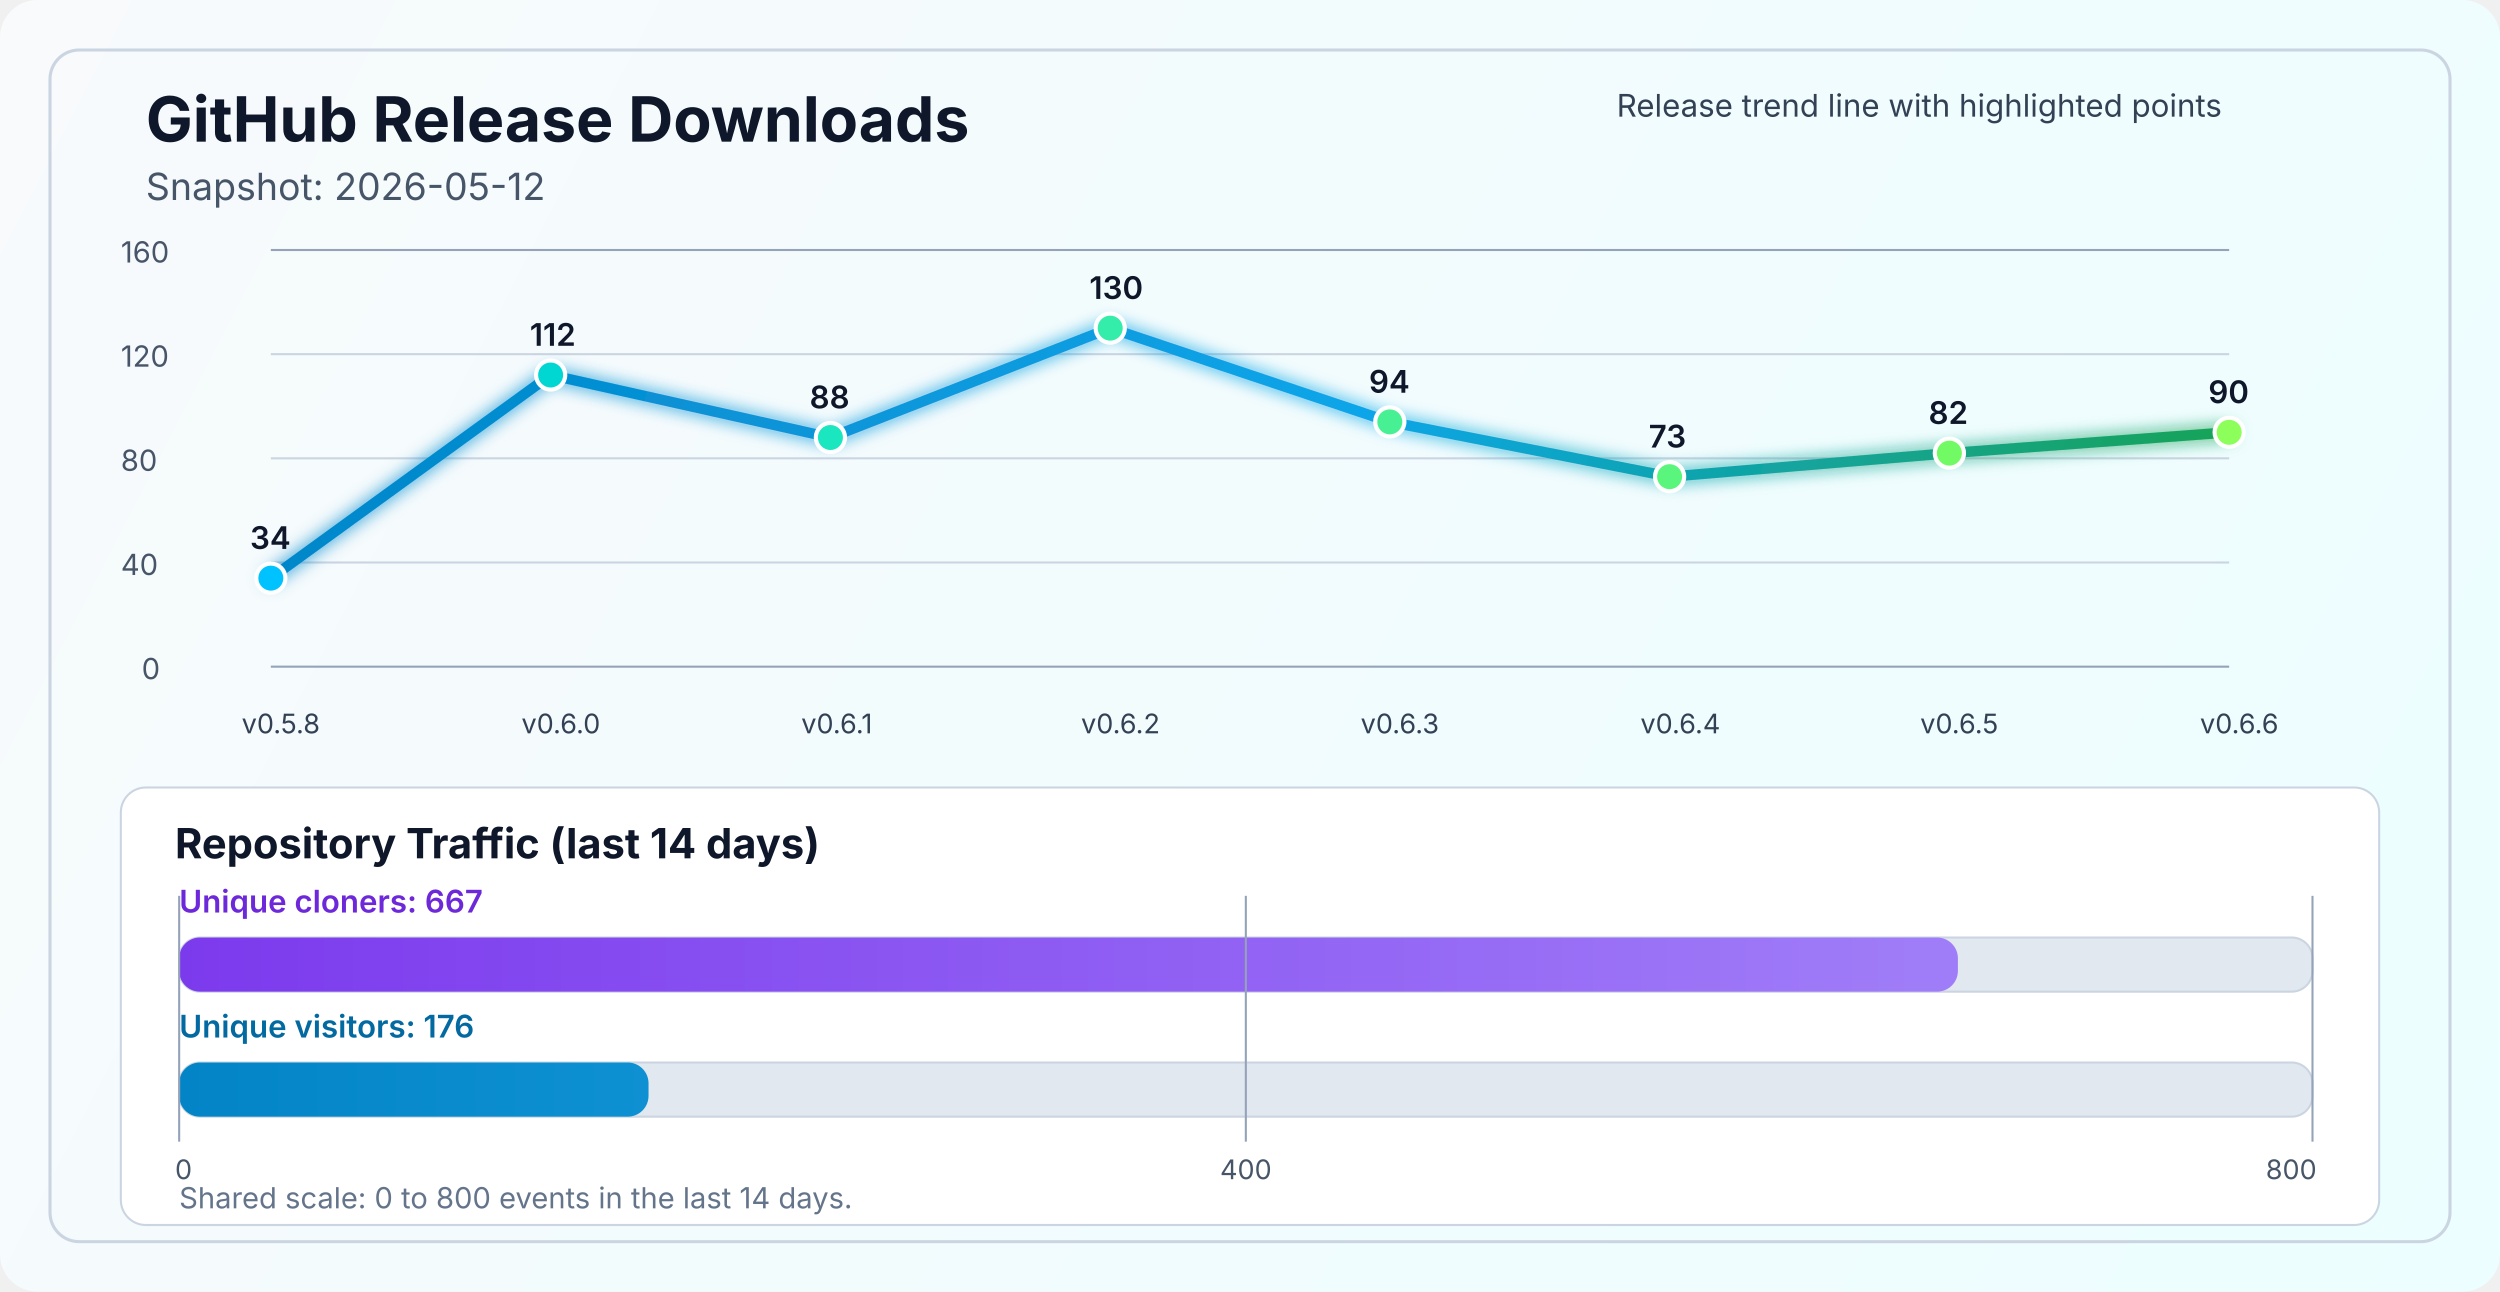
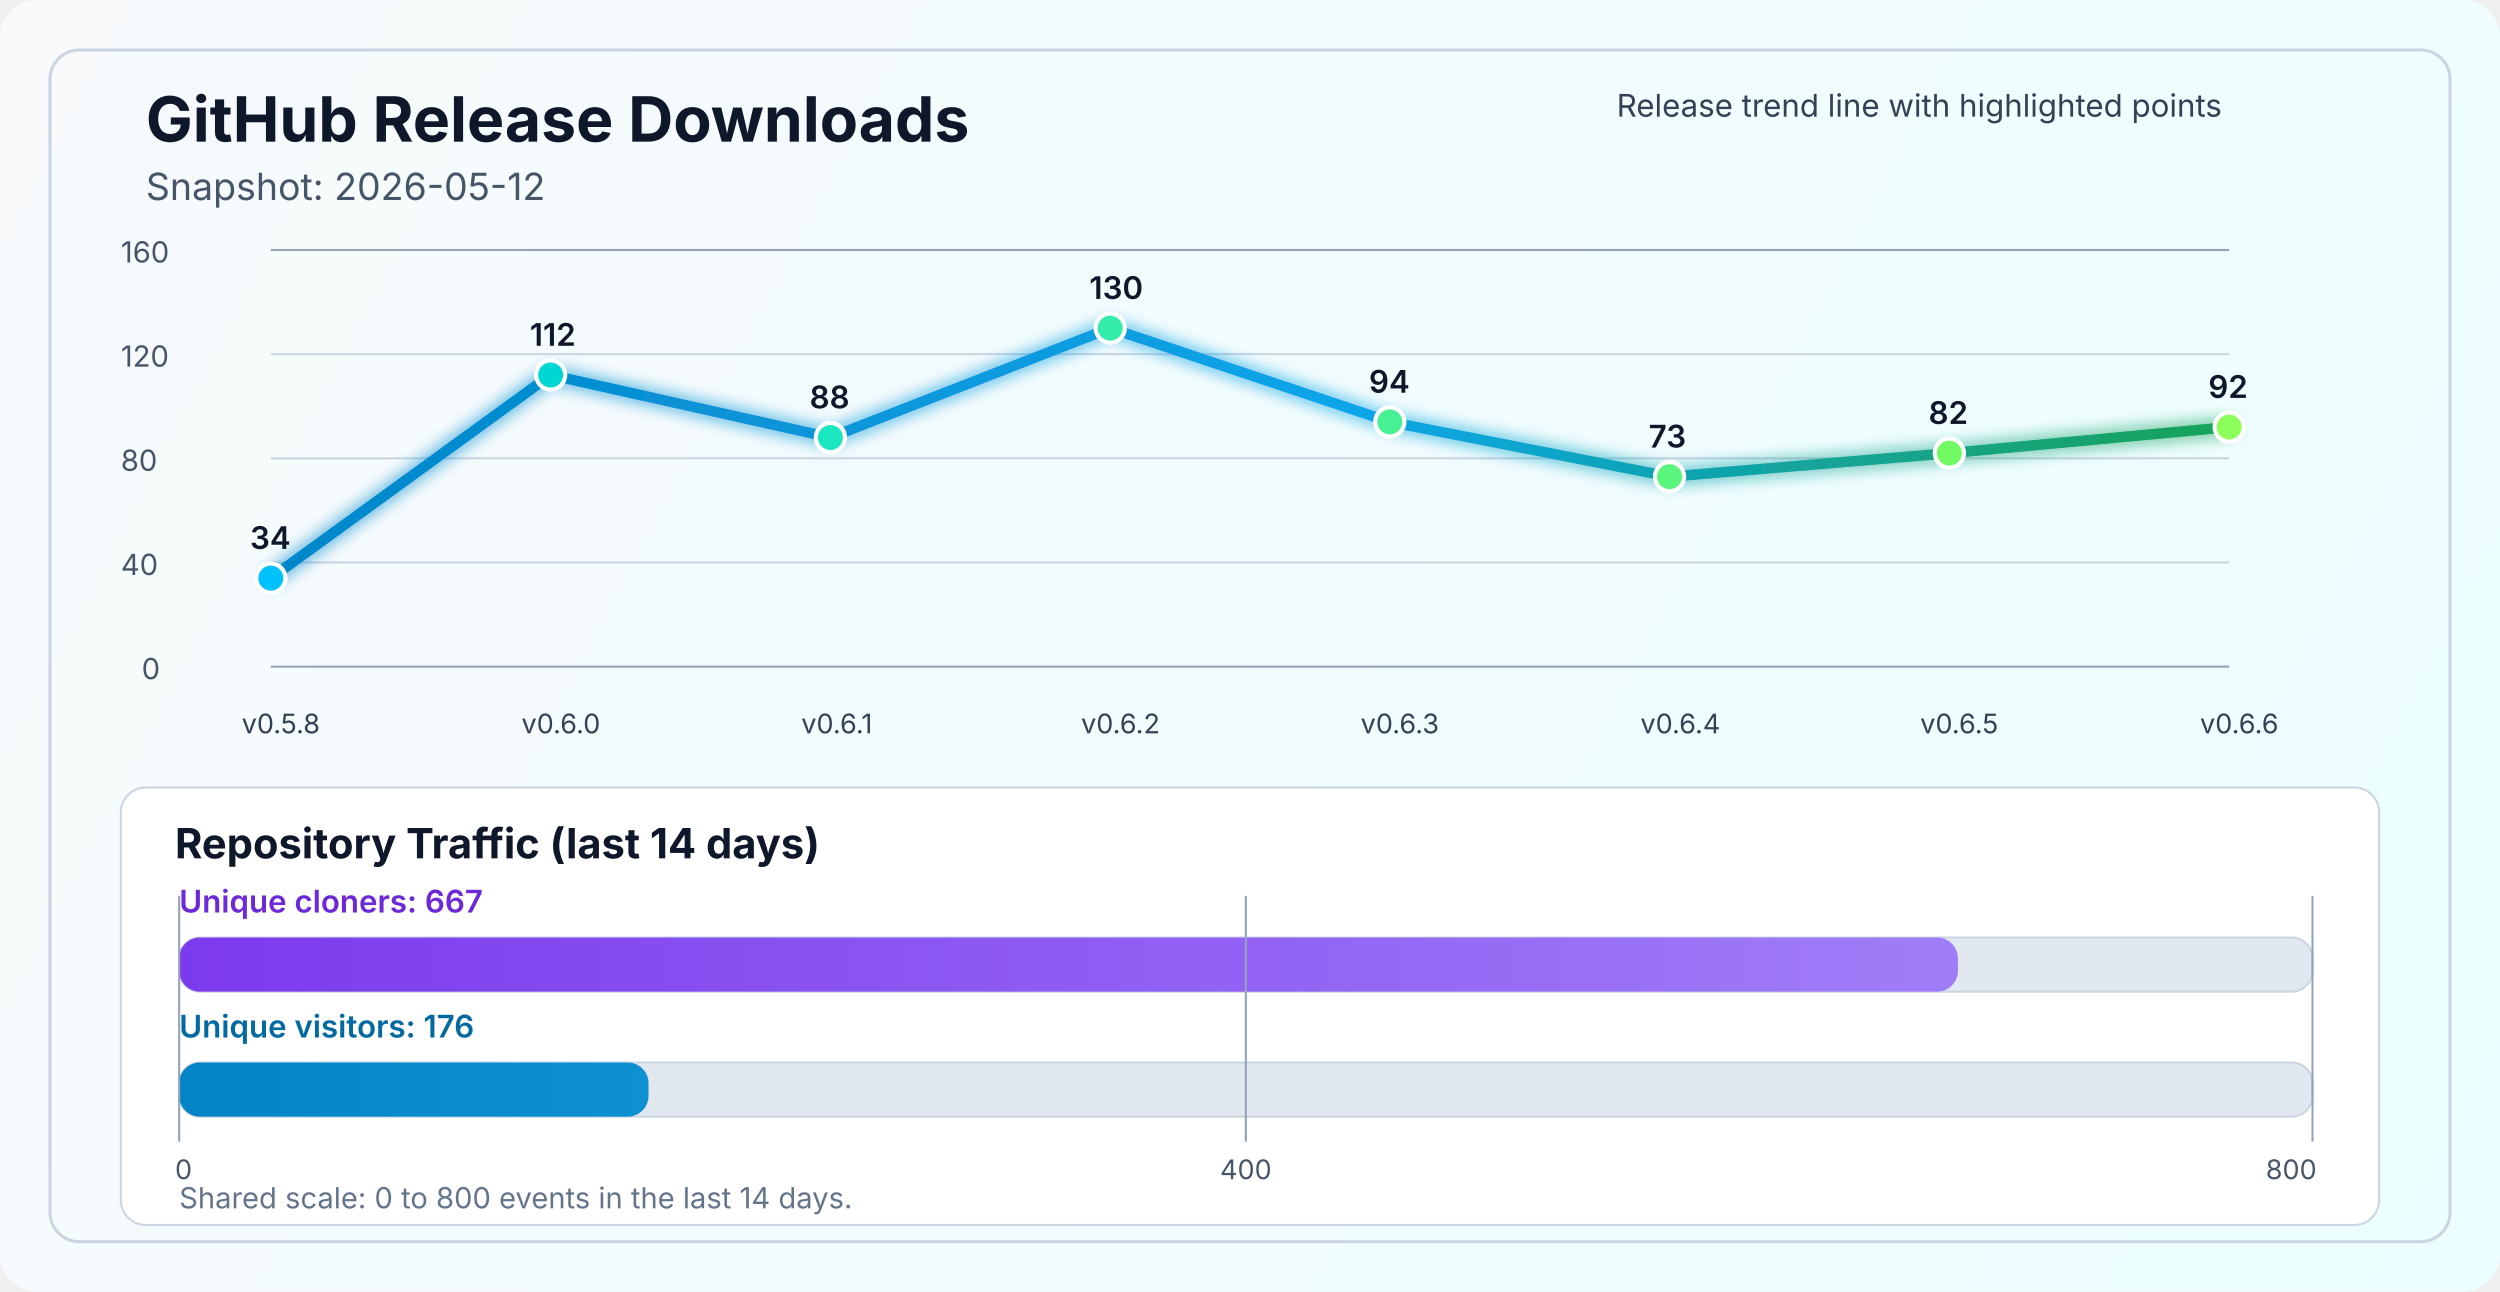
<svg xmlns="http://www.w3.org/2000/svg" width="1200" height="620" viewBox="0 0 1200 620" fill="none" role="img" aria-labelledby="title desc">
  <defs>
    <linearGradient id="bg" x1="0" y1="0" x2="1200" y2="620" gradientUnits="userSpaceOnUse">
      <stop stop-color="#F8FAFC" />
      <stop offset="1" stop-color="#ECFEFF" />
    </linearGradient>
    <linearGradient id="line" x1="130" y1="86" x2="1070" y2="340" gradientUnits="userSpaceOnUse">
      <stop stop-color="#0284C7" />
      <stop offset="0.55" stop-color="#0EA5E9" />
      <stop offset="1" stop-color="#16A34A" />
    </linearGradient>
    <linearGradient id="cloneFill" x1="86" y1="450" x2="1110" y2="450" gradientUnits="userSpaceOnUse">
      <stop stop-color="#7C3AED" />
      <stop offset="1" stop-color="#A78BFA" />
    </linearGradient>
    <linearGradient id="viewFill" x1="86" y1="482" x2="1110" y2="482" gradientUnits="userSpaceOnUse">
      <stop stop-color="#0284C7" />
      <stop offset="1" stop-color="#38BDF8" />
    </linearGradient>
    <filter id="glow" x="-50%" y="-50%" width="200%" height="200%">
      <feGaussianBlur stdDeviation="4" result="blur" />
      <feMerge>
        <feMergeNode in="blur" />
        <feMergeNode in="SourceGraphic" />
      </feMerge>
    </filter>
  </defs>
  <rect width="1200" height="620" rx="18" fill="url(#bg)" />
  <rect x="24" y="24" width="1152" height="572" rx="14" stroke="#CBD5E1" stroke-width="1.5" />
  <text x="70" y="68" fill="#0F172A" font-size="30" font-family="SF Pro Display, -apple-system, BlinkMacSystemFont, Segoe UI, sans-serif" font-weight="700">GitHub Release Downloads</text>
  <text x="70" y="96" fill="#475569" font-size="18" font-family="SF Pro Text, -apple-system, BlinkMacSystemFont, Segoe UI, sans-serif">Snapshot: 2026-05-12</text>
  <line x1="130" y1="320.0" x2="1070" y2="320.0" stroke="#94A3B8" stroke-width="1" />
  <line x1="130" y1="270.0" x2="1070" y2="270.0" stroke="#CBD5E1" stroke-width="1" />
  <line x1="130" y1="220.0" x2="1070" y2="220.0" stroke="#CBD5E1" stroke-width="1" />
  <line x1="130" y1="170.0" x2="1070" y2="170.0" stroke="#CBD5E1" stroke-width="1" />
  <line x1="130" y1="120.0" x2="1070" y2="120.0" stroke="#94A3B8" stroke-width="1" />
  <text x="68" y="326.0" fill="#475569" font-size="14" font-family="SF Pro Text, -apple-system, BlinkMacSystemFont, Segoe UI, sans-serif">0</text>
  <text x="58" y="276.0" fill="#475569" font-size="14" font-family="SF Pro Text, -apple-system, BlinkMacSystemFont, Segoe UI, sans-serif">40</text>
  <text x="58" y="226.0" fill="#475569" font-size="14" font-family="SF Pro Text, -apple-system, BlinkMacSystemFont, Segoe UI, sans-serif">80</text>
  <text x="58" y="176.0" fill="#475569" font-size="14" font-family="SF Pro Text, -apple-system, BlinkMacSystemFont, Segoe UI, sans-serif">120</text>
  <text x="58" y="126.0" fill="#475569" font-size="14" font-family="SF Pro Text, -apple-system, BlinkMacSystemFont, Segoe UI, sans-serif">160</text>
-   <polyline points="130.0,277.5 264.3,180.0 398.6,210.0 532.9,157.5 667.1,202.5 801.4,228.8 935.7,217.5 1070.0,207.5" fill="none" stroke="url(#line)" stroke-width="5" stroke-linecap="round" stroke-linejoin="round" filter="url(#glow)" />
+   <polyline points="130.0,277.5 264.3,180.0 398.6,210.0 532.9,157.5 667.1,202.5 801.4,228.8 935.7,217.5 1070.0,205.0" fill="none" stroke="url(#line)" stroke-width="5" stroke-linecap="round" stroke-linejoin="round" filter="url(#glow)" />
  <circle cx="130.0" cy="277.5" r="7" fill="#00C2FF" stroke="#FFFFFF" stroke-width="2" />
  <circle cx="264.3" cy="180.0" r="7" fill="#00D7D2" stroke="#FFFFFF" stroke-width="2" />
  <circle cx="398.6" cy="210.0" r="7" fill="#1AE7C0" stroke="#FFFFFF" stroke-width="2" />
  <circle cx="532.9" cy="157.5" r="7" fill="#34EDAA" stroke="#FFFFFF" stroke-width="2" />
  <circle cx="667.1" cy="202.5" r="7" fill="#47F193" stroke="#FFFFFF" stroke-width="2" />
  <circle cx="801.4" cy="228.8" r="7" fill="#5AF57D" stroke="#FFFFFF" stroke-width="2" />
  <circle cx="935.7" cy="217.5" r="7" fill="#72FA64" stroke="#FFFFFF" stroke-width="2" />
-   <circle cx="1070.0" cy="207.5" r="7" fill="#8CFF5A" stroke="#FFFFFF" stroke-width="2" />
+   <circle cx="1070.0" cy="205.0" r="7" fill="#8CFF5A" stroke="#FFFFFF" stroke-width="2" />
  <text x="116.0" y="352" fill="#334155" font-size="13" font-family="SF Pro Text, -apple-system, BlinkMacSystemFont, Segoe UI, sans-serif">v0.5.8</text>
  <text x="250.3" y="352" fill="#334155" font-size="13" font-family="SF Pro Text, -apple-system, BlinkMacSystemFont, Segoe UI, sans-serif">v0.6.0</text>
  <text x="384.6" y="352" fill="#334155" font-size="13" font-family="SF Pro Text, -apple-system, BlinkMacSystemFont, Segoe UI, sans-serif">v0.6.1</text>
  <text x="518.9" y="352" fill="#334155" font-size="13" font-family="SF Pro Text, -apple-system, BlinkMacSystemFont, Segoe UI, sans-serif">v0.6.2</text>
  <text x="653.1" y="352" fill="#334155" font-size="13" font-family="SF Pro Text, -apple-system, BlinkMacSystemFont, Segoe UI, sans-serif">v0.6.3</text>
  <text x="787.4" y="352" fill="#334155" font-size="13" font-family="SF Pro Text, -apple-system, BlinkMacSystemFont, Segoe UI, sans-serif">v0.6.4</text>
  <text x="921.7" y="352" fill="#334155" font-size="13" font-family="SF Pro Text, -apple-system, BlinkMacSystemFont, Segoe UI, sans-serif">v0.6.5</text>
  <text x="1056.0" y="352" fill="#334155" font-size="13" font-family="SF Pro Text, -apple-system, BlinkMacSystemFont, Segoe UI, sans-serif">v0.6.6</text>
  <text x="120.0" y="263.5" fill="#0F172A" font-size="15" font-family="SF Pro Text, -apple-system, BlinkMacSystemFont, Segoe UI, sans-serif" font-weight="600">34</text>
  <text x="254.3" y="166.0" fill="#0F172A" font-size="15" font-family="SF Pro Text, -apple-system, BlinkMacSystemFont, Segoe UI, sans-serif" font-weight="600">112</text>
  <text x="388.6" y="196.0" fill="#0F172A" font-size="15" font-family="SF Pro Text, -apple-system, BlinkMacSystemFont, Segoe UI, sans-serif" font-weight="600">88</text>
  <text x="522.9" y="143.5" fill="#0F172A" font-size="15" font-family="SF Pro Text, -apple-system, BlinkMacSystemFont, Segoe UI, sans-serif" font-weight="600">130</text>
  <text x="657.1" y="188.5" fill="#0F172A" font-size="15" font-family="SF Pro Text, -apple-system, BlinkMacSystemFont, Segoe UI, sans-serif" font-weight="600">94</text>
  <text x="791.4" y="214.8" fill="#0F172A" font-size="15" font-family="SF Pro Text, -apple-system, BlinkMacSystemFont, Segoe UI, sans-serif" font-weight="600">73</text>
  <text x="925.7" y="203.5" fill="#0F172A" font-size="15" font-family="SF Pro Text, -apple-system, BlinkMacSystemFont, Segoe UI, sans-serif" font-weight="600">82</text>
-   <text x="1060.0" y="193.5" fill="#0F172A" font-size="15" font-family="SF Pro Text, -apple-system, BlinkMacSystemFont, Segoe UI, sans-serif" font-weight="600">90</text>
+   <text x="1060.0" y="191.0" fill="#0F172A" font-size="15" font-family="SF Pro Text, -apple-system, BlinkMacSystemFont, Segoe UI, sans-serif" font-weight="600">92</text>
  <text x="776" y="56" fill="#334155" font-size="15" font-family="SF Pro Text, -apple-system, BlinkMacSystemFont, Segoe UI, sans-serif">Release trend line with highlighted points</text>
  <rect x="58" y="378" width="1084" height="210" rx="12" fill="#FFFFFF" stroke="#CBD5E1" stroke-width="1" />
  <text x="84" y="412" fill="#0F172A" font-size="20" font-family="SF Pro Text, -apple-system, BlinkMacSystemFont, Segoe UI, sans-serif" font-weight="700">Repository Traffic (last 14 days)</text>
  <text x="86" y="438" fill="#6D28D9" font-size="15" font-family="SF Pro Text, -apple-system, BlinkMacSystemFont, Segoe UI, sans-serif" font-weight="600">Unique cloners: 667</text>
  <rect x="86" y="450" width="1024" height="26" rx="10" fill="#E2E8F0" stroke="#CBD5E1" stroke-width="1" />
  <rect x="86" y="450" width="853.8" height="26" rx="10" fill="url(#cloneFill)" />
  <text x="86" y="498" fill="#0369A1" font-size="15" font-family="SF Pro Text, -apple-system, BlinkMacSystemFont, Segoe UI, sans-serif" font-weight="600">Unique visitors: 176</text>
  <rect x="86" y="510" width="1024" height="26" rx="10" fill="#E2E8F0" stroke="#CBD5E1" stroke-width="1" />
  <rect x="86" y="510" width="225.3" height="26" rx="10" fill="url(#viewFill)" />
  <line x1="86" y1="430" x2="86" y2="548" stroke="#94A3B8" stroke-width="1" />
  <line x1="598.0" y1="430" x2="598.0" y2="548" stroke="#94A3B8" stroke-width="1" />
  <line x1="1110" y1="430" x2="1110" y2="548" stroke="#94A3B8" stroke-width="1" />
  <text x="84" y="566" text-anchor="start" fill="#475569" font-size="13" font-family="SF Pro Text, -apple-system, BlinkMacSystemFont, Segoe UI, sans-serif">0</text>
  <text x="598.0" y="566" text-anchor="middle" fill="#475569" font-size="13" font-family="SF Pro Text, -apple-system, BlinkMacSystemFont, Segoe UI, sans-serif">400</text>
  <text x="1112" y="566" text-anchor="end" fill="#475569" font-size="13" font-family="SF Pro Text, -apple-system, BlinkMacSystemFont, Segoe UI, sans-serif">800</text>
  <text x="86" y="580" fill="#64748B" font-size="14" font-family="SF Pro Text, -apple-system, BlinkMacSystemFont, Segoe UI, sans-serif">Shared scale: 0 to 800 events in the last 14 days.</text>
</svg>
